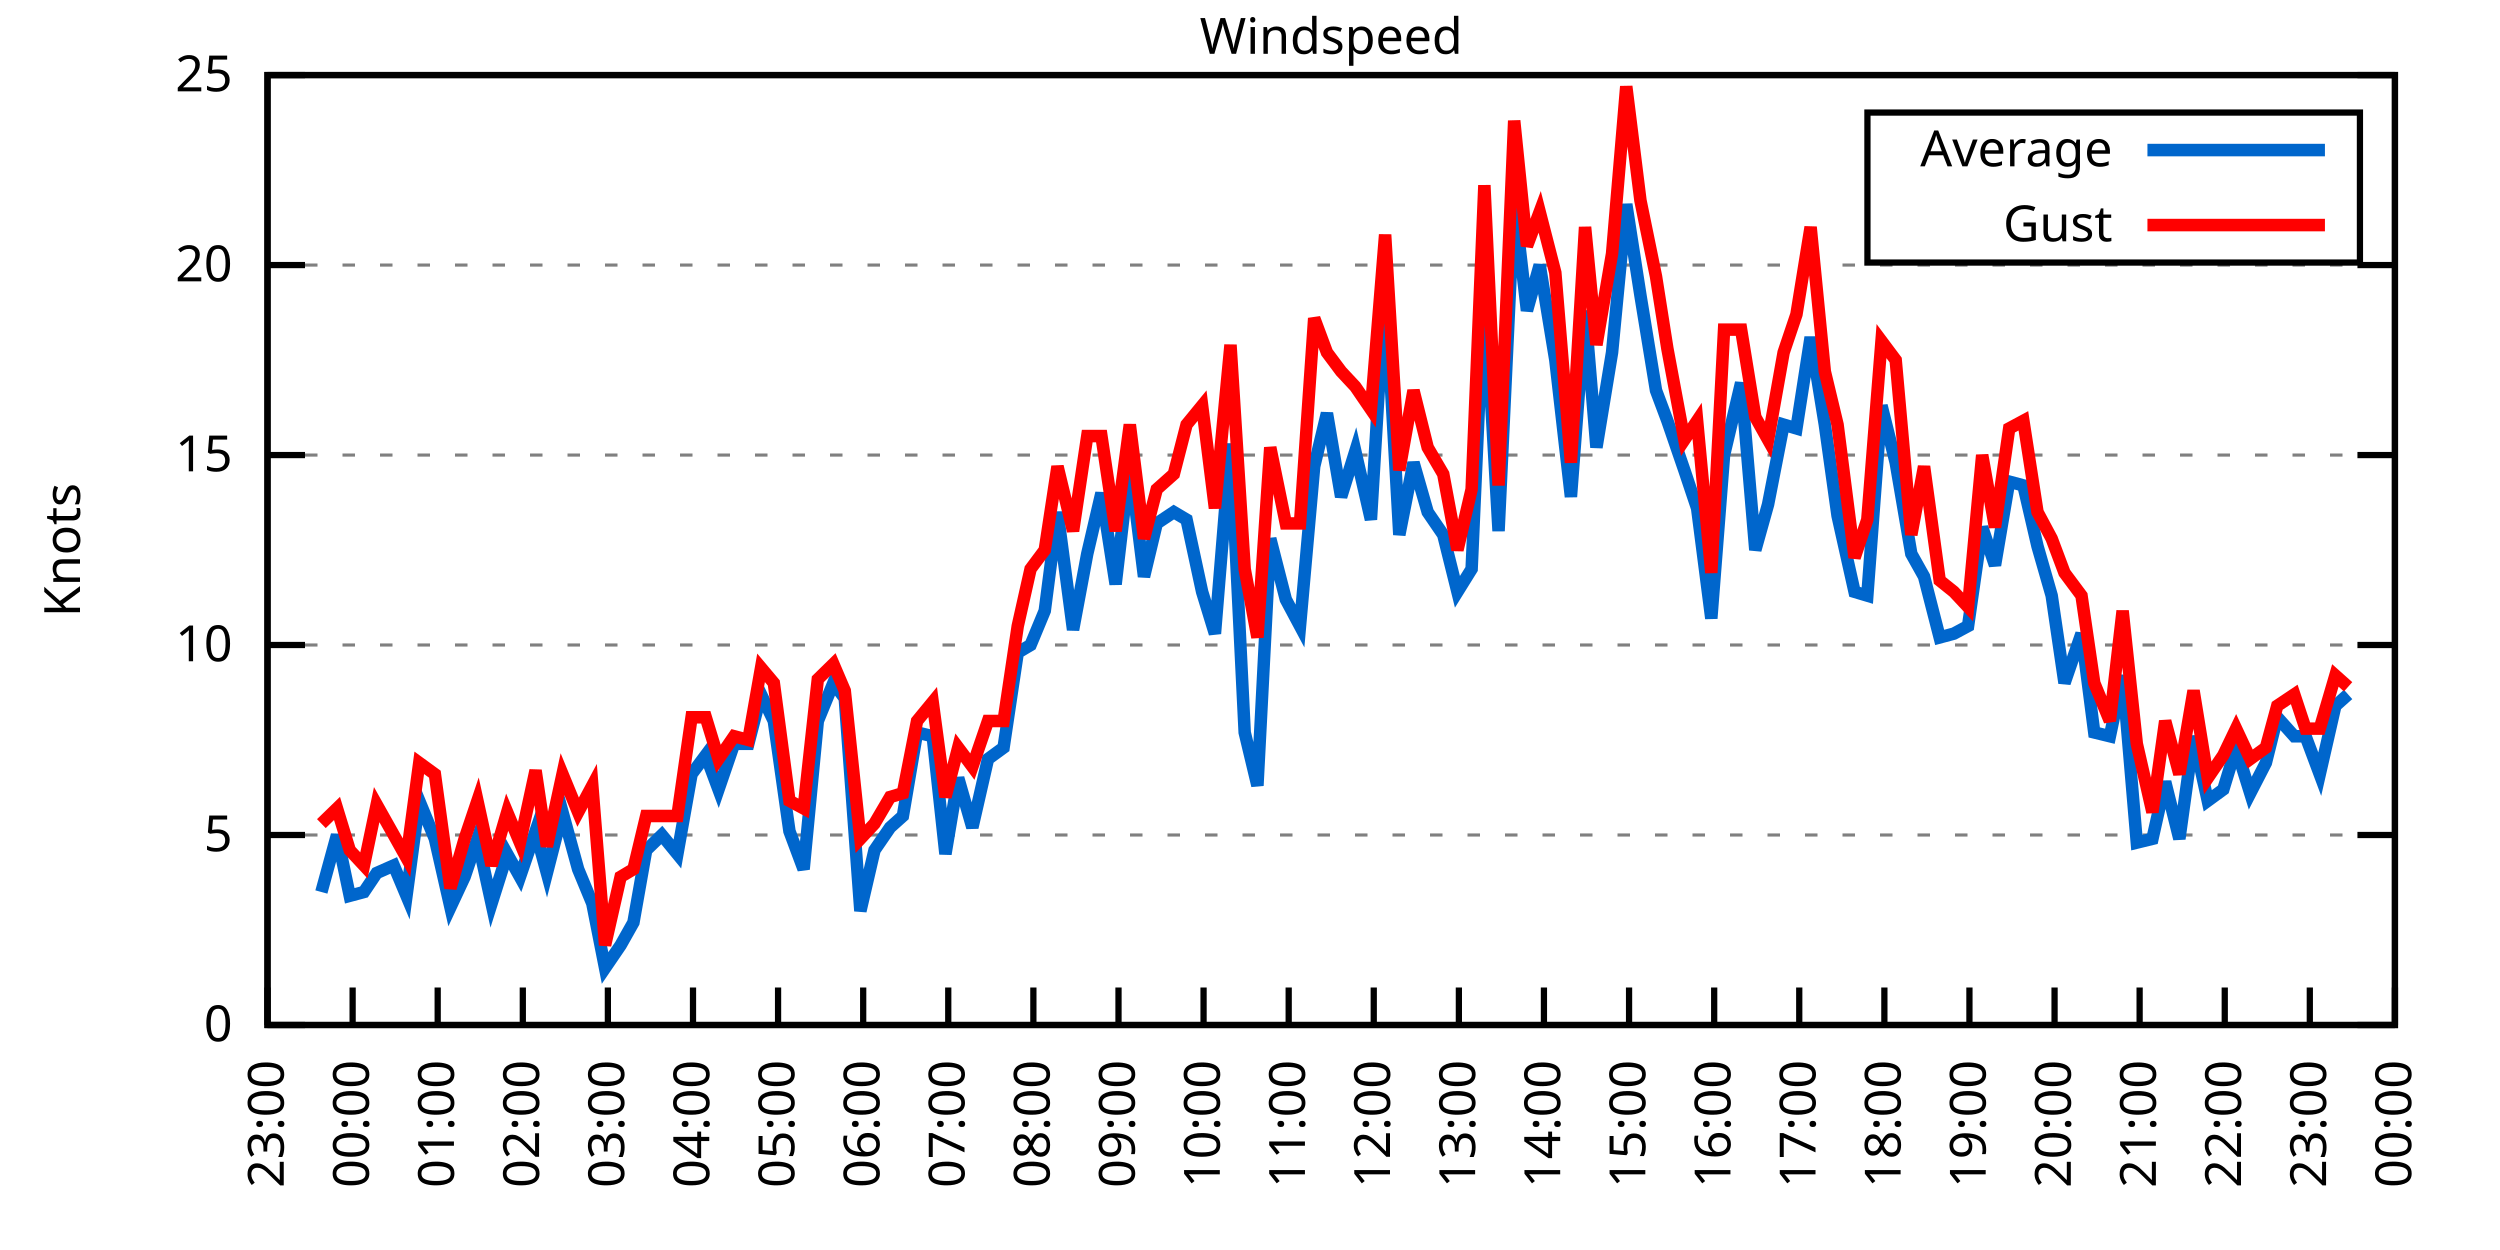
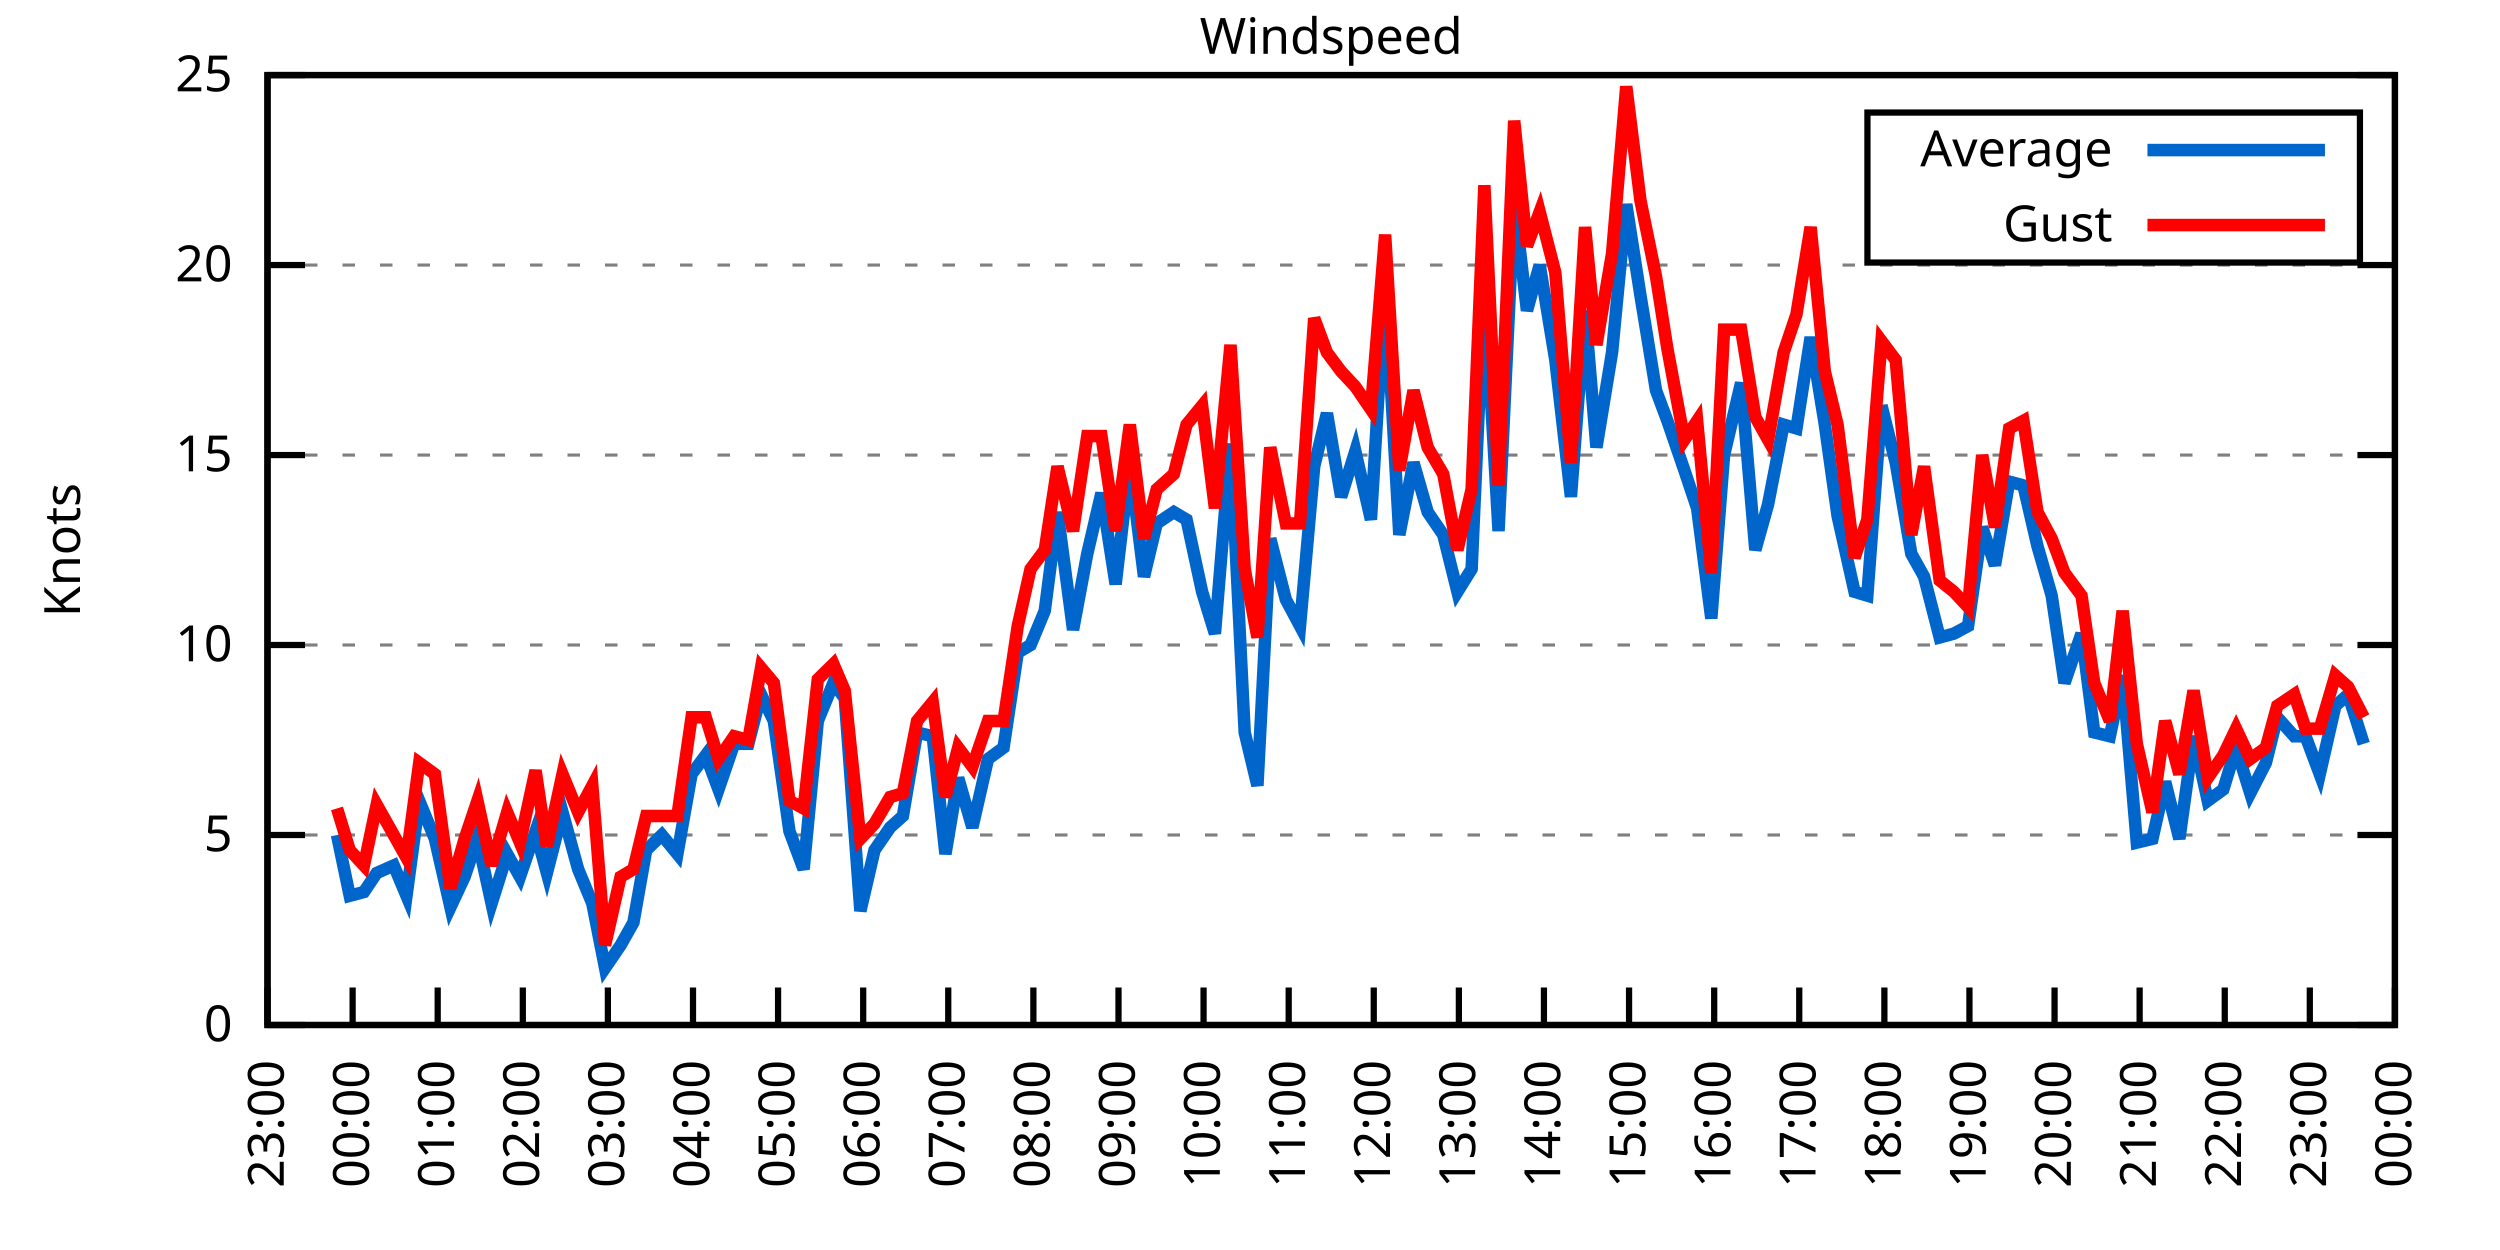
<svg xmlns="http://www.w3.org/2000/svg" xmlns:xlink="http://www.w3.org/1999/xlink" width="400" height="200" viewBox="0 0 400 200">
  <g id="gnuplot_canvas">
    <rect x="0" y="0" width="400" height="200" fill="none" />
    <defs>
      <circle id="gpDot" r="0.5" stroke-width="0.5" stroke="currentColor" />
      <path id="gpPt0" stroke-width="0.333" stroke="currentColor" d="M-1,0 h2 M0,-1 v2" />
      <path id="gpPt1" stroke-width="0.333" stroke="currentColor" d="M-1,-1 L1,1 M1,-1 L-1,1" />
      <path id="gpPt2" stroke-width="0.333" stroke="currentColor" d="M-1,0 L1,0 M0,-1 L0,1 M-1,-1 L1,1 M-1,1 L1,-1" />
      <rect id="gpPt3" stroke-width="0.333" stroke="currentColor" x="-1" y="-1" width="2" height="2" />
      <rect id="gpPt4" stroke-width="0.333" stroke="currentColor" fill="currentColor" x="-1" y="-1" width="2" height="2" />
      <circle id="gpPt5" stroke-width="0.333" stroke="currentColor" cx="0" cy="0" r="1" />
      <use xlink:href="#gpPt5" id="gpPt6" fill="currentColor" stroke="none" />
      <path id="gpPt7" stroke-width="0.333" stroke="currentColor" d="M0,-1.33 L-1.33,0.67 L1.33,0.67 z" />
      <use xlink:href="#gpPt7" id="gpPt8" fill="currentColor" stroke="none" />
      <use xlink:href="#gpPt7" id="gpPt9" stroke="currentColor" transform="rotate(180)" />
      <use xlink:href="#gpPt9" id="gpPt10" fill="currentColor" stroke="none" />
      <use xlink:href="#gpPt3" id="gpPt11" stroke="currentColor" transform="rotate(45)" />
      <use xlink:href="#gpPt11" id="gpPt12" fill="currentColor" stroke="none" />
      <path id="gpPt13" stroke-width="0.333" stroke="currentColor" d="M0,1.330 L1.265,0.411 L0.782,-1.067 L-0.782,-1.076 L-1.265,0.411 z" />
      <use xlink:href="#gpPt13" id="gpPt14" fill="currentColor" stroke="none" />
      <filter id="textbox" filterUnits="objectBoundingBox" x="0" y="0" height="1" width="1">
        <feFlood flood-color="white" flood-opacity="1" result="bgnd" />
        <feComposite in="SourceGraphic" in2="bgnd" operator="atop" />
      </filter>
      <filter id="greybox" filterUnits="objectBoundingBox" x="0" y="0" height="1" width="1">
        <feFlood flood-color="lightgrey" flood-opacity="1" result="grey" />
        <feComposite in="SourceGraphic" in2="grey" operator="atop" />
      </filter>
    </defs>
    <g fill="none" color="white" stroke="currentColor" stroke-width="1.00" stroke-linecap="butt" stroke-linejoin="miter">
</g>
    <g fill="none" color="black" stroke="currentColor" stroke-width="1.00" stroke-linecap="butt" stroke-linejoin="miter">
      <g stroke="none" shape-rendering="crispEdges">
        <polygon fill="rgb(255, 255, 255)" points="42.80,164.00 383.18,164.00 383.18,12.02 42.80,12.02 " />
      </g>
    </g>
    <g fill="none" color="black" stroke="currentColor" stroke-width="1.00" stroke-linecap="butt" stroke-linejoin="miter">
</g>
    <g fill="none" color="black" stroke="black" stroke-width="0.50" stroke-linecap="butt" stroke-linejoin="miter">
</g>
    <g fill="none" color="gray" stroke="currentColor" stroke-width="0.50" stroke-linecap="butt" stroke-linejoin="miter">
      <path stroke="gray" stroke-dasharray="2,4" class="gridline" d="M42.80,164.00 L383.19,164.00  " />
    </g>
    <g fill="none" color="gray" stroke="gray" stroke-width="1.00" stroke-linecap="butt" stroke-linejoin="miter">
</g>
    <g fill="none" color="black" stroke="currentColor" stroke-width="1.00" stroke-linecap="butt" stroke-linejoin="miter">
      <path stroke="black" d="M42.80,164.00 L48.80,164.00 M383.19,164.00 L377.19,164.00  " />
      <g transform="translate(37.20,166.60)" stroke="none" fill="black" font-family="Sans" font-size="8.00" text-anchor="end">
        <text>
          <tspan font-family="Sans"> 0</tspan>
        </text>
      </g>
    </g>
    <g fill="none" color="black" stroke="currentColor" stroke-width="1.00" stroke-linecap="butt" stroke-linejoin="miter">
</g>
    <g fill="none" color="black" stroke="black" stroke-width="0.50" stroke-linecap="butt" stroke-linejoin="miter">
</g>
    <g fill="none" color="gray" stroke="currentColor" stroke-width="0.50" stroke-linecap="butt" stroke-linejoin="miter">
      <path stroke="gray" stroke-dasharray="2,4" class="gridline" d="M42.80,133.60 L383.19,133.60  " />
    </g>
    <g fill="none" color="gray" stroke="gray" stroke-width="1.00" stroke-linecap="butt" stroke-linejoin="miter">
</g>
    <g fill="none" color="black" stroke="currentColor" stroke-width="1.00" stroke-linecap="butt" stroke-linejoin="miter">
      <path stroke="black" d="M42.80,133.60 L48.80,133.60 M383.19,133.60 L377.19,133.60  " />
      <g transform="translate(37.20,136.20)" stroke="none" fill="black" font-family="Sans" font-size="8.00" text-anchor="end">
        <text>
          <tspan font-family="Sans"> 5</tspan>
        </text>
      </g>
    </g>
    <g fill="none" color="black" stroke="currentColor" stroke-width="1.00" stroke-linecap="butt" stroke-linejoin="miter">
</g>
    <g fill="none" color="black" stroke="black" stroke-width="0.50" stroke-linecap="butt" stroke-linejoin="miter">
</g>
    <g fill="none" color="gray" stroke="currentColor" stroke-width="0.50" stroke-linecap="butt" stroke-linejoin="miter">
      <path stroke="gray" stroke-dasharray="2,4" class="gridline" d="M42.80,103.20 L383.19,103.20  " />
    </g>
    <g fill="none" color="gray" stroke="gray" stroke-width="1.00" stroke-linecap="butt" stroke-linejoin="miter">
</g>
    <g fill="none" color="black" stroke="currentColor" stroke-width="1.00" stroke-linecap="butt" stroke-linejoin="miter">
      <path stroke="black" d="M42.80,103.20 L48.80,103.20 M383.19,103.20 L377.19,103.20  " />
      <g transform="translate(37.20,105.80)" stroke="none" fill="black" font-family="Sans" font-size="8.00" text-anchor="end">
        <text>
          <tspan font-family="Sans"> 10</tspan>
        </text>
      </g>
    </g>
    <g fill="none" color="black" stroke="currentColor" stroke-width="1.00" stroke-linecap="butt" stroke-linejoin="miter">
</g>
    <g fill="none" color="black" stroke="black" stroke-width="0.50" stroke-linecap="butt" stroke-linejoin="miter">
</g>
    <g fill="none" color="gray" stroke="currentColor" stroke-width="0.50" stroke-linecap="butt" stroke-linejoin="miter">
      <path stroke="gray" stroke-dasharray="2,4" class="gridline" d="M42.80,72.81 L383.19,72.81  " />
    </g>
    <g fill="none" color="gray" stroke="gray" stroke-width="1.00" stroke-linecap="butt" stroke-linejoin="miter">
</g>
    <g fill="none" color="black" stroke="currentColor" stroke-width="1.00" stroke-linecap="butt" stroke-linejoin="miter">
      <path stroke="black" d="M42.80,72.81 L48.80,72.81 M383.19,72.81 L377.19,72.81  " />
      <g transform="translate(37.20,75.41)" stroke="none" fill="black" font-family="Sans" font-size="8.00" text-anchor="end">
        <text>
          <tspan font-family="Sans"> 15</tspan>
        </text>
      </g>
    </g>
    <g fill="none" color="black" stroke="currentColor" stroke-width="1.00" stroke-linecap="butt" stroke-linejoin="miter">
</g>
    <g fill="none" color="black" stroke="black" stroke-width="0.50" stroke-linecap="butt" stroke-linejoin="miter">
</g>
    <g fill="none" color="gray" stroke="currentColor" stroke-width="0.50" stroke-linecap="butt" stroke-linejoin="miter">
      <path stroke="gray" stroke-dasharray="2,4" class="gridline" d="M42.80,42.41 L383.19,42.41  " />
    </g>
    <g fill="none" color="gray" stroke="gray" stroke-width="1.00" stroke-linecap="butt" stroke-linejoin="miter">
</g>
    <g fill="none" color="black" stroke="currentColor" stroke-width="1.00" stroke-linecap="butt" stroke-linejoin="miter">
      <path stroke="black" d="M42.80,42.41 L48.80,42.41 M383.19,42.41 L377.19,42.41  " />
      <g transform="translate(37.20,45.01)" stroke="none" fill="black" font-family="Sans" font-size="8.00" text-anchor="end">
        <text>
          <tspan font-family="Sans"> 20</tspan>
        </text>
      </g>
    </g>
    <g fill="none" color="black" stroke="currentColor" stroke-width="1.00" stroke-linecap="butt" stroke-linejoin="miter">
</g>
    <g fill="none" color="black" stroke="black" stroke-width="0.50" stroke-linecap="butt" stroke-linejoin="miter">
</g>
    <g fill="none" color="gray" stroke="currentColor" stroke-width="0.50" stroke-linecap="butt" stroke-linejoin="miter">
      <path stroke="gray" stroke-dasharray="2,4" class="gridline" d="M42.80,12.01 L383.19,12.01  " />
    </g>
    <g fill="none" color="gray" stroke="gray" stroke-width="1.00" stroke-linecap="butt" stroke-linejoin="miter">
</g>
    <g fill="none" color="black" stroke="currentColor" stroke-width="1.00" stroke-linecap="butt" stroke-linejoin="miter">
      <path stroke="black" d="M42.80,12.01 L48.80,12.01 M383.19,12.01 L377.19,12.01  " />
      <g transform="translate(37.20,14.61)" stroke="none" fill="black" font-family="Sans" font-size="8.00" text-anchor="end">
        <text>
          <tspan font-family="Sans"> 25</tspan>
        </text>
      </g>
    </g>
    <g fill="none" color="black" stroke="currentColor" stroke-width="1.00" stroke-linecap="butt" stroke-linejoin="miter">
      <path stroke="black" d="M42.80,164.00 L42.80,158.00  " />
      <g transform="translate(45.40,169.60) rotate(270.00)" stroke="none" fill="black" font-family="Sans" font-size="8.00" text-anchor="end">
        <text>
          <tspan font-family="Sans">23:00</tspan>
        </text>
      </g>
    </g>
    <g fill="none" color="black" stroke="currentColor" stroke-width="1.00" stroke-linecap="butt" stroke-linejoin="miter">
      <path stroke="black" d="M56.42,164.00 L56.42,158.00  " />
      <g transform="translate(59.02,169.60) rotate(270.00)" stroke="none" fill="black" font-family="Sans" font-size="8.00" text-anchor="end">
        <text>
          <tspan font-family="Sans">00:00</tspan>
        </text>
      </g>
    </g>
    <g fill="none" color="black" stroke="currentColor" stroke-width="1.00" stroke-linecap="butt" stroke-linejoin="miter">
      <path stroke="black" d="M70.03,164.00 L70.03,158.00  " />
      <g transform="translate(72.63,169.60) rotate(270.00)" stroke="none" fill="black" font-family="Sans" font-size="8.00" text-anchor="end">
        <text>
          <tspan font-family="Sans">01:00</tspan>
        </text>
      </g>
    </g>
    <g fill="none" color="black" stroke="currentColor" stroke-width="1.00" stroke-linecap="butt" stroke-linejoin="miter">
      <path stroke="black" d="M83.65,164.00 L83.65,158.00  " />
      <g transform="translate(86.25,169.60) rotate(270.00)" stroke="none" fill="black" font-family="Sans" font-size="8.00" text-anchor="end">
        <text>
          <tspan font-family="Sans">02:00</tspan>
        </text>
      </g>
    </g>
    <g fill="none" color="black" stroke="currentColor" stroke-width="1.00" stroke-linecap="butt" stroke-linejoin="miter">
      <path stroke="black" d="M97.26,164.00 L97.26,158.00  " />
      <g transform="translate(99.86,169.60) rotate(270.00)" stroke="none" fill="black" font-family="Sans" font-size="8.00" text-anchor="end">
        <text>
          <tspan font-family="Sans">03:00</tspan>
        </text>
      </g>
    </g>
    <g fill="none" color="black" stroke="currentColor" stroke-width="1.00" stroke-linecap="butt" stroke-linejoin="miter">
      <path stroke="black" d="M110.88,164.00 L110.88,158.00  " />
      <g transform="translate(113.48,169.60) rotate(270.00)" stroke="none" fill="black" font-family="Sans" font-size="8.00" text-anchor="end">
        <text>
          <tspan font-family="Sans">04:00</tspan>
        </text>
      </g>
    </g>
    <g fill="none" color="black" stroke="currentColor" stroke-width="1.00" stroke-linecap="butt" stroke-linejoin="miter">
      <path stroke="black" d="M124.49,164.00 L124.49,158.00  " />
      <g transform="translate(127.09,169.60) rotate(270.00)" stroke="none" fill="black" font-family="Sans" font-size="8.00" text-anchor="end">
        <text>
          <tspan font-family="Sans">05:00</tspan>
        </text>
      </g>
    </g>
    <g fill="none" color="black" stroke="currentColor" stroke-width="1.00" stroke-linecap="butt" stroke-linejoin="miter">
      <path stroke="black" d="M138.11,164.00 L138.11,158.00  " />
      <g transform="translate(140.71,169.60) rotate(270.00)" stroke="none" fill="black" font-family="Sans" font-size="8.00" text-anchor="end">
        <text>
          <tspan font-family="Sans">06:00</tspan>
        </text>
      </g>
    </g>
    <g fill="none" color="black" stroke="currentColor" stroke-width="1.00" stroke-linecap="butt" stroke-linejoin="miter">
      <path stroke="black" d="M151.72,164.00 L151.72,158.00  " />
      <g transform="translate(154.32,169.60) rotate(270.00)" stroke="none" fill="black" font-family="Sans" font-size="8.00" text-anchor="end">
        <text>
          <tspan font-family="Sans">07:00</tspan>
        </text>
      </g>
    </g>
    <g fill="none" color="black" stroke="currentColor" stroke-width="1.00" stroke-linecap="butt" stroke-linejoin="miter">
      <path stroke="black" d="M165.34,164.00 L165.34,158.00  " />
      <g transform="translate(167.94,169.60) rotate(270.00)" stroke="none" fill="black" font-family="Sans" font-size="8.00" text-anchor="end">
        <text>
          <tspan font-family="Sans">08:00</tspan>
        </text>
      </g>
    </g>
    <g fill="none" color="black" stroke="currentColor" stroke-width="1.00" stroke-linecap="butt" stroke-linejoin="miter">
      <path stroke="black" d="M178.96,164.00 L178.96,158.00  " />
      <g transform="translate(181.56,169.60) rotate(270.00)" stroke="none" fill="black" font-family="Sans" font-size="8.00" text-anchor="end">
        <text>
          <tspan font-family="Sans">09:00</tspan>
        </text>
      </g>
    </g>
    <g fill="none" color="black" stroke="currentColor" stroke-width="1.00" stroke-linecap="butt" stroke-linejoin="miter">
      <path stroke="black" d="M192.57,164.00 L192.57,158.00  " />
      <g transform="translate(195.17,169.60) rotate(270.00)" stroke="none" fill="black" font-family="Sans" font-size="8.00" text-anchor="end">
        <text>
          <tspan font-family="Sans">10:00</tspan>
        </text>
      </g>
    </g>
    <g fill="none" color="black" stroke="currentColor" stroke-width="1.00" stroke-linecap="butt" stroke-linejoin="miter">
      <path stroke="black" d="M206.19,164.00 L206.19,158.00  " />
      <g transform="translate(208.79,169.60) rotate(270.00)" stroke="none" fill="black" font-family="Sans" font-size="8.00" text-anchor="end">
        <text>
          <tspan font-family="Sans">11:00</tspan>
        </text>
      </g>
    </g>
    <g fill="none" color="black" stroke="currentColor" stroke-width="1.00" stroke-linecap="butt" stroke-linejoin="miter">
      <path stroke="black" d="M219.80,164.00 L219.80,158.00  " />
      <g transform="translate(222.40,169.60) rotate(270.00)" stroke="none" fill="black" font-family="Sans" font-size="8.00" text-anchor="end">
        <text>
          <tspan font-family="Sans">12:00</tspan>
        </text>
      </g>
    </g>
    <g fill="none" color="black" stroke="currentColor" stroke-width="1.00" stroke-linecap="butt" stroke-linejoin="miter">
      <path stroke="black" d="M233.42,164.00 L233.42,158.00  " />
      <g transform="translate(236.02,169.60) rotate(270.00)" stroke="none" fill="black" font-family="Sans" font-size="8.00" text-anchor="end">
        <text>
          <tspan font-family="Sans">13:00</tspan>
        </text>
      </g>
    </g>
    <g fill="none" color="black" stroke="currentColor" stroke-width="1.00" stroke-linecap="butt" stroke-linejoin="miter">
      <path stroke="black" d="M247.03,164.00 L247.03,158.00  " />
      <g transform="translate(249.63,169.60) rotate(270.00)" stroke="none" fill="black" font-family="Sans" font-size="8.00" text-anchor="end">
        <text>
          <tspan font-family="Sans">14:00</tspan>
        </text>
      </g>
    </g>
    <g fill="none" color="black" stroke="currentColor" stroke-width="1.00" stroke-linecap="butt" stroke-linejoin="miter">
      <path stroke="black" d="M260.65,164.00 L260.65,158.00  " />
      <g transform="translate(263.25,169.60) rotate(270.00)" stroke="none" fill="black" font-family="Sans" font-size="8.00" text-anchor="end">
        <text>
          <tspan font-family="Sans">15:00</tspan>
        </text>
      </g>
    </g>
    <g fill="none" color="black" stroke="currentColor" stroke-width="1.00" stroke-linecap="butt" stroke-linejoin="miter">
      <path stroke="black" d="M274.27,164.00 L274.27,158.00  " />
      <g transform="translate(276.87,169.60) rotate(270.00)" stroke="none" fill="black" font-family="Sans" font-size="8.00" text-anchor="end">
        <text>
          <tspan font-family="Sans">16:00</tspan>
        </text>
      </g>
    </g>
    <g fill="none" color="black" stroke="currentColor" stroke-width="1.00" stroke-linecap="butt" stroke-linejoin="miter">
      <path stroke="black" d="M287.88,164.00 L287.88,158.00  " />
      <g transform="translate(290.48,169.60) rotate(270.00)" stroke="none" fill="black" font-family="Sans" font-size="8.00" text-anchor="end">
        <text>
          <tspan font-family="Sans">17:00</tspan>
        </text>
      </g>
    </g>
    <g fill="none" color="black" stroke="currentColor" stroke-width="1.00" stroke-linecap="butt" stroke-linejoin="miter">
      <path stroke="black" d="M301.50,164.00 L301.50,158.00  " />
      <g transform="translate(304.10,169.60) rotate(270.00)" stroke="none" fill="black" font-family="Sans" font-size="8.00" text-anchor="end">
        <text>
          <tspan font-family="Sans">18:00</tspan>
        </text>
      </g>
    </g>
    <g fill="none" color="black" stroke="currentColor" stroke-width="1.00" stroke-linecap="butt" stroke-linejoin="miter">
      <path stroke="black" d="M315.11,164.00 L315.11,158.00  " />
      <g transform="translate(317.71,169.60) rotate(270.00)" stroke="none" fill="black" font-family="Sans" font-size="8.00" text-anchor="end">
        <text>
          <tspan font-family="Sans">19:00</tspan>
        </text>
      </g>
    </g>
    <g fill="none" color="black" stroke="currentColor" stroke-width="1.00" stroke-linecap="butt" stroke-linejoin="miter">
      <path stroke="black" d="M328.73,164.00 L328.73,158.00  " />
      <g transform="translate(331.33,169.60) rotate(270.00)" stroke="none" fill="black" font-family="Sans" font-size="8.00" text-anchor="end">
        <text>
          <tspan font-family="Sans">20:00</tspan>
        </text>
      </g>
    </g>
    <g fill="none" color="black" stroke="currentColor" stroke-width="1.00" stroke-linecap="butt" stroke-linejoin="miter">
      <path stroke="black" d="M342.34,164.00 L342.34,158.00  " />
      <g transform="translate(344.94,169.60) rotate(270.00)" stroke="none" fill="black" font-family="Sans" font-size="8.00" text-anchor="end">
        <text>
          <tspan font-family="Sans">21:00</tspan>
        </text>
      </g>
    </g>
    <g fill="none" color="black" stroke="currentColor" stroke-width="1.00" stroke-linecap="butt" stroke-linejoin="miter">
      <path stroke="black" d="M355.96,164.00 L355.96,158.00  " />
      <g transform="translate(358.56,169.60) rotate(270.00)" stroke="none" fill="black" font-family="Sans" font-size="8.00" text-anchor="end">
        <text>
          <tspan font-family="Sans">22:00</tspan>
        </text>
      </g>
    </g>
    <g fill="none" color="black" stroke="currentColor" stroke-width="1.00" stroke-linecap="butt" stroke-linejoin="miter">
      <path stroke="black" d="M369.57,164.00 L369.57,158.00  " />
      <g transform="translate(372.17,169.60) rotate(270.00)" stroke="none" fill="black" font-family="Sans" font-size="8.00" text-anchor="end">
        <text>
          <tspan font-family="Sans">23:00</tspan>
        </text>
      </g>
    </g>
    <g fill="none" color="black" stroke="currentColor" stroke-width="1.00" stroke-linecap="butt" stroke-linejoin="miter">
      <path stroke="black" d="M383.19,164.00 L383.19,158.00  " />
      <g transform="translate(385.79,169.60) rotate(270.00)" stroke="none" fill="black" font-family="Sans" font-size="8.00" text-anchor="end">
        <text>
          <tspan font-family="Sans">00:00</tspan>
        </text>
      </g>
    </g>
    <g fill="none" color="black" stroke="currentColor" stroke-width="1.00" stroke-linecap="butt" stroke-linejoin="miter">
</g>
    <g fill="none" color="black" stroke="currentColor" stroke-width="1.00" stroke-linecap="butt" stroke-linejoin="miter">
      <path stroke="black" d="M42.80,12.01 L42.80,164.00 L383.19,164.00 L383.19,12.01 L42.80,12.01 Z  " />
    </g>
    <g fill="none" color="black" stroke="currentColor" stroke-width="1.00" stroke-linecap="butt" stroke-linejoin="miter">
</g>
    <g fill="none" color="black" stroke="currentColor" stroke-width="1.00" stroke-linecap="butt" stroke-linejoin="miter">
      <path stroke="black" d="M298.79,42.01 L298.79,18.01 L377.59,18.01 L377.59,42.01 L298.79,42.01 Z  " />
    </g>
    <g id="Windspeed_plot_1">
      <g fill="none" color="white" stroke="black" stroke-width="2.00" stroke-linecap="butt" stroke-linejoin="miter">
</g>
      <g fill="none" color="black" stroke="currentColor" stroke-width="2.00" stroke-linecap="butt" stroke-linejoin="miter">
        <g transform="translate(337.99,26.61)" stroke="none" fill="black" font-family="Sans" font-size="8.00" text-anchor="end">
          <text>
            <tspan font-family="Sans">Average</tspan>
          </text>
        </g>
      </g>
      <g fill="none" color="black" stroke="currentColor" stroke-width="2.00" stroke-linecap="butt" stroke-linejoin="miter">
-         <path stroke="rgb(  0, 102, 204)" d="M343.59,24.01 L371.99,24.01 M51.42,142.72 L53.92,133.60 L55.96,143.33 L58.23,142.72 L60.27,139.68 L63.00,138.47   L65.04,143.33 L67.08,128.13 L69.58,134.21 L72.07,145.15 L74.34,140.29 L76.39,134.21 L78.65,144.55 L81.15,136.64   L83.19,140.29 L85.69,132.99 L87.50,139.68 L90.00,129.95 L92.50,139.07 L94.77,144.55 L96.81,154.88 L99.30,151.23   L101.35,147.59 L103.39,136.03 L105.89,133.60 L108.38,136.64 L110.65,123.87 L112.92,120.83 L114.96,126.31 L117.46,119.01   L119.73,119.01 L121.77,111.11 L123.81,115.36 L126.31,132.99 L128.58,139.07 L130.85,115.36 L133.34,109.28 L135.16,111.72   L137.66,145.76 L139.92,136.03 L142.42,132.39 L144.46,130.56 L146.73,117.19 L149.23,117.80 L151.27,136.64 L153.31,124.48   L155.58,132.39 L158.08,121.44 L160.57,119.62 L162.84,104.42 L164.89,103.20 L167.16,97.73 L169.20,81.93 L171.69,100.77   L173.96,88.61 L176.23,78.89 L178.50,93.48 L180.77,74.02 L183.04,92.26 L185.08,83.75 L187.81,81.93 L189.85,83.14   L192.34,94.69 L194.39,101.38 L196.88,70.98 L199.15,117.19 L201.19,125.70 L203.24,86.18 L205.73,95.91 L208.00,100.16   L210.27,74.63 L212.31,66.12 L214.58,79.49 L216.85,72.20 L219.35,83.14 L221.62,45.45 L223.89,85.57 L226.16,74.02   L228.43,81.93 L230.92,85.57 L233.19,94.69 L235.46,91.04 L237.50,45.45 L239.77,84.97 L242.27,32.07 L244.31,49.70   L246.35,42.41 L248.85,57.61 L251.35,79.49 L253.61,49.70 L255.43,71.59 L257.93,56.39 L260.20,32.68 L262.47,47.27   L264.96,62.47 L266.78,67.33 L269.50,75.24 L271.54,81.32 L273.81,98.95 L275.85,72.81 L278.58,61.25 L280.85,88.00   L282.89,80.71 L285.38,67.94 L287.43,68.55 L289.70,53.96 L291.97,67.94 L294.01,82.53 L296.73,94.69 L298.77,95.30   L301.04,64.90 L303.31,74.02 L305.81,88.61 L307.85,92.26 L310.35,101.99 L312.62,101.38 L314.89,100.16 L317.15,84.36   L319.20,90.44 L321.47,77.06 L323.74,77.67 L326.00,87.40 L328.27,95.30 L330.32,109.28 L333.04,101.38 L335.08,117.19   L337.58,117.80 L339.62,108.07 L341.89,134.82 L344.39,134.21 L346.43,125.09 L348.70,134.21 L350.97,117.80 L353.24,128.13   L355.73,126.31 L357.77,119.62 L360.04,126.91 L362.54,122.05 L364.36,114.76 L367.08,117.80 L368.89,117.80 L371.16,123.87   L373.66,112.93 L375.70,111.11  " />
+         <path stroke="rgb(  0, 102, 204)" d="M343.59,24.01 L371.99,24.01 M53.92,133.60 L55.96,143.33 L58.23,142.72 L60.27,139.68 L63.00,138.47 L65.04,143.33   L67.08,128.13 L69.58,134.21 L72.07,145.15 L74.34,140.29 L76.39,134.21 L78.65,144.55 L81.15,136.64 L83.19,140.29   L85.69,132.99 L87.50,139.68 L90.00,129.95 L92.50,139.07 L94.77,144.55 L96.81,154.88 L99.30,151.23 L101.35,147.59   L103.39,136.03 L105.89,133.60 L108.38,136.64 L110.65,123.87 L112.92,120.83 L114.96,126.31 L117.46,119.01 L119.73,119.01   L121.77,111.11 L123.81,115.36 L126.31,132.99 L128.58,139.07 L130.85,115.36 L133.34,109.28 L135.16,111.72 L137.66,145.76   L139.92,136.03 L142.42,132.39 L144.46,130.56 L146.73,117.19 L149.23,117.80 L151.27,136.64 L153.31,124.48 L155.58,132.39   L158.08,121.44 L160.57,119.62 L162.84,104.42 L164.89,103.20 L167.16,97.73 L169.20,81.93 L171.69,100.77 L173.96,88.61   L176.23,78.89 L178.50,93.48 L180.77,74.02 L183.04,92.26 L185.08,83.75 L187.81,81.93 L189.85,83.14 L192.34,94.69   L194.39,101.38 L196.88,70.98 L199.15,117.19 L201.19,125.70 L203.24,86.18 L205.73,95.91 L208.00,100.16 L210.27,74.63   L212.31,66.12 L214.58,79.49 L216.85,72.20 L219.35,83.14 L221.62,45.45 L223.89,85.57 L226.16,74.02 L228.43,81.93   L230.92,85.57 L233.19,94.69 L235.46,91.04 L237.50,45.45 L239.77,84.97 L242.27,32.07 L244.31,49.70 L246.35,42.41   L248.85,57.61 L251.35,79.49 L253.61,49.70 L255.43,71.59 L257.93,56.39 L260.20,32.68 L262.47,47.27 L264.96,62.47   L266.78,67.33 L269.50,75.24 L271.54,81.32 L273.81,98.95 L275.85,72.81 L278.58,61.25 L280.85,88.00 L282.89,80.71   L285.38,67.94 L287.43,68.55 L289.70,53.96 L291.97,67.94 L294.01,82.53 L296.73,94.69 L298.77,95.30 L301.04,64.90   L303.31,74.02 L305.81,88.61 L307.85,92.26 L310.35,101.99 L312.62,101.38 L314.89,100.16 L317.15,84.36 L319.20,90.44   L321.47,77.06 L323.74,77.67 L326.00,87.40 L328.27,95.30 L330.32,109.28 L333.04,101.38 L335.08,117.19 L337.58,117.80   L339.62,108.07 L341.89,134.82 L344.39,134.21 L346.43,125.09 L348.70,134.21 L350.97,117.80 L353.24,128.13 L355.73,126.31   L357.77,119.62 L360.04,126.91 L362.54,122.05 L364.36,114.76 L367.08,117.80 L368.89,117.80 L371.16,123.87 L373.66,112.93   L375.70,111.11 L378.20,119.01  " />
      </g>
    </g>
    <g id="Windspeed_plot_2">
      <g fill="none" color="black" stroke="currentColor" stroke-width="2.00" stroke-linecap="butt" stroke-linejoin="miter">
        <g transform="translate(337.99,38.61)" stroke="none" fill="black" font-family="Sans" font-size="8.00" text-anchor="end">
          <text>
            <tspan font-family="Sans">Gust</tspan>
          </text>
        </g>
      </g>
      <g fill="none" color="black" stroke="currentColor" stroke-width="2.00" stroke-linecap="butt" stroke-linejoin="miter">
-         <path stroke="rgb(255,   0,   0)" d="M343.59,36.01 L371.99,36.01 M51.42,131.78 L53.92,129.35 L55.96,136.03 L58.23,138.47 L60.27,128.74 L63.00,133.60   L65.04,137.25 L67.08,122.05 L69.58,123.87 L72.07,142.11 L74.34,134.21 L76.39,128.13 L78.65,138.47 L81.15,129.95   L83.19,134.82 L85.69,123.27 L87.50,135.43 L90.00,123.87 L92.50,129.95 L94.77,125.70 L96.81,151.23 L99.30,140.29   L101.35,139.07 L103.39,130.56 L105.89,130.56 L108.38,130.56 L110.65,114.76 L112.92,114.76 L114.96,121.44 L117.46,117.80   L119.73,118.40 L121.77,106.85 L123.81,109.28 L126.31,128.13 L128.58,129.35 L130.85,108.68 L133.34,106.24 L135.16,110.50   L137.66,134.21 L139.92,131.78 L142.42,127.52 L144.46,126.91 L146.73,115.36 L149.23,112.32 L151.27,127.52 L153.31,119.62   L155.58,122.66 L158.08,115.36 L160.57,115.36 L162.84,100.16 L164.89,91.04 L167.16,88.00 L169.20,74.63 L171.69,84.97   L173.96,69.77 L176.23,69.77 L178.50,84.97 L180.77,67.94 L183.04,86.18 L185.08,78.28 L187.81,75.85 L189.85,67.94   L192.34,64.90 L194.39,81.32 L196.88,55.18 L199.15,91.04 L201.19,101.99 L203.24,71.59 L205.73,83.75 L208.00,83.75   L210.27,50.92 L212.31,56.39 L214.58,59.43 L216.85,61.86 L219.35,65.51 L221.62,37.54 L223.89,75.24 L226.16,62.47   L228.43,71.59 L230.92,75.85 L233.19,88.00 L235.46,78.28 L237.50,29.64 L239.77,77.67 L242.27,19.31 L244.31,39.37   L246.35,33.90 L248.85,43.62 L251.35,74.02 L253.61,36.33 L255.43,55.18 L257.93,40.58 L260.20,13.83 L262.47,32.07   L264.96,44.23 L266.78,55.78 L269.50,70.37 L271.54,67.33 L273.81,91.65 L275.85,52.74 L278.58,52.74 L280.85,66.73   L282.89,70.37 L285.38,56.39 L287.43,50.31 L289.70,36.33 L291.97,59.43 L294.01,67.94 L296.73,89.22 L298.77,83.14   L301.04,54.57 L303.31,57.61 L305.81,85.57 L307.85,74.63 L310.35,92.87 L312.62,94.69 L314.89,97.12 L317.15,72.81   L319.20,84.36 L321.47,68.55 L323.74,67.33 L326.00,81.93 L328.27,86.18 L330.32,91.65 L333.04,95.30 L335.08,109.28   L337.58,115.36 L339.62,97.73 L341.89,119.01 L344.39,129.95 L346.43,115.36 L348.70,123.87 L350.97,110.50 L353.24,124.48   L355.73,120.83 L357.77,116.58 L360.04,121.44 L362.54,119.62 L364.36,112.93 L367.08,111.11 L368.89,116.58 L371.16,116.58   L373.66,108.07 L375.70,109.89  " />
+         <path stroke="rgb(255,   0,   0)" d="M343.59,36.01 L371.99,36.01 M53.92,129.35 L55.96,136.03 L58.23,138.47 L60.27,128.74 L63.00,133.60 L65.04,137.25   L67.08,122.05 L69.58,123.87 L72.07,142.11 L74.34,134.21 L76.39,128.13 L78.65,138.47 L81.15,129.95 L83.19,134.82   L85.69,123.27 L87.50,135.43 L90.00,123.87 L92.50,129.95 L94.77,125.70 L96.81,151.23 L99.30,140.29 L101.35,139.07   L103.39,130.56 L105.89,130.56 L108.38,130.56 L110.65,114.76 L112.92,114.76 L114.96,121.44 L117.46,117.80 L119.73,118.40   L121.77,106.85 L123.81,109.28 L126.31,128.13 L128.58,129.35 L130.85,108.68 L133.34,106.24 L135.16,110.50 L137.66,134.21   L139.92,131.78 L142.42,127.52 L144.46,126.91 L146.73,115.36 L149.23,112.32 L151.27,127.52 L153.31,119.62 L155.58,122.66   L158.08,115.36 L160.57,115.36 L162.84,100.16 L164.89,91.04 L167.16,88.00 L169.20,74.63 L171.69,84.97 L173.96,69.77   L176.23,69.77 L178.50,84.97 L180.77,67.94 L183.04,86.18 L185.08,78.28 L187.81,75.85 L189.85,67.94 L192.34,64.90   L194.39,81.32 L196.88,55.18 L199.15,91.04 L201.19,101.99 L203.24,71.59 L205.73,83.75 L208.00,83.75 L210.27,50.92   L212.31,56.39 L214.58,59.43 L216.85,61.86 L219.35,65.51 L221.62,37.54 L223.89,75.24 L226.16,62.47 L228.43,71.59   L230.92,75.85 L233.19,88.00 L235.46,78.28 L237.50,29.64 L239.77,77.67 L242.27,19.31 L244.31,39.37 L246.35,33.90   L248.85,43.62 L251.35,74.02 L253.61,36.33 L255.43,55.18 L257.93,40.58 L260.20,13.83 L262.47,32.07 L264.96,44.23   L266.78,55.78 L269.50,70.37 L271.54,67.33 L273.81,91.65 L275.85,52.74 L278.58,52.74 L280.85,66.73 L282.89,70.37   L285.38,56.39 L287.43,50.31 L289.70,36.33 L291.97,59.43 L294.01,67.94 L296.73,89.22 L298.77,83.14 L301.04,54.57   L303.31,57.61 L305.81,85.57 L307.85,74.63 L310.35,92.87 L312.62,94.69 L314.89,97.12 L317.15,72.81 L319.20,84.36   L321.47,68.55 L323.74,67.33 L326.00,81.93 L328.27,86.18 L330.32,91.65 L333.04,95.30 L335.08,109.28 L337.58,115.36   L339.62,97.73 L341.89,119.01 L344.39,129.95 L346.43,115.36 L348.70,123.87 L350.97,110.50 L353.24,124.48 L355.73,120.83   L357.77,116.58 L360.04,121.44 L362.54,119.62 L364.36,112.93 L367.08,111.11 L368.89,116.58 L371.16,116.58 L373.66,108.07   L375.70,109.89 L378.20,114.76  " />
      </g>
    </g>
    <g fill="none" color="black" stroke="currentColor" stroke-width="2.00" stroke-linecap="butt" stroke-linejoin="miter">
</g>
    <g fill="none" color="black" stroke="black" stroke-width="1.00" stroke-linecap="butt" stroke-linejoin="miter">
</g>
    <g fill="none" color="black" stroke="currentColor" stroke-width="1.00" stroke-linecap="butt" stroke-linejoin="miter">
      <path stroke="black" d="M42.80,12.01 L42.80,164.00 L383.19,164.00 L383.19,12.01 L42.80,12.01 Z  " />
      <g transform="translate(12.80,88.01) rotate(270.00)" stroke="none" fill="black" font-family="Sans" font-size="8.00" text-anchor="middle">
        <text>
          <tspan font-family="Sans">Knots</tspan>
        </text>
      </g>
    </g>
    <g fill="none" color="black" stroke="currentColor" stroke-width="1.00" stroke-linecap="butt" stroke-linejoin="miter">
</g>
    <g fill="none" color="black" stroke="currentColor" stroke-width="1.00" stroke-linecap="butt" stroke-linejoin="miter">
      <g transform="translate(212.99,8.61)" stroke="none" fill="black" font-family="Sans" font-size="8.00" text-anchor="middle">
        <text>
          <tspan font-family="Sans">Windspeed</tspan>
        </text>
      </g>
    </g>
    <g fill="none" color="black" stroke="currentColor" stroke-width="1.00" stroke-linecap="butt" stroke-linejoin="miter">
</g>
  </g>
</svg>
